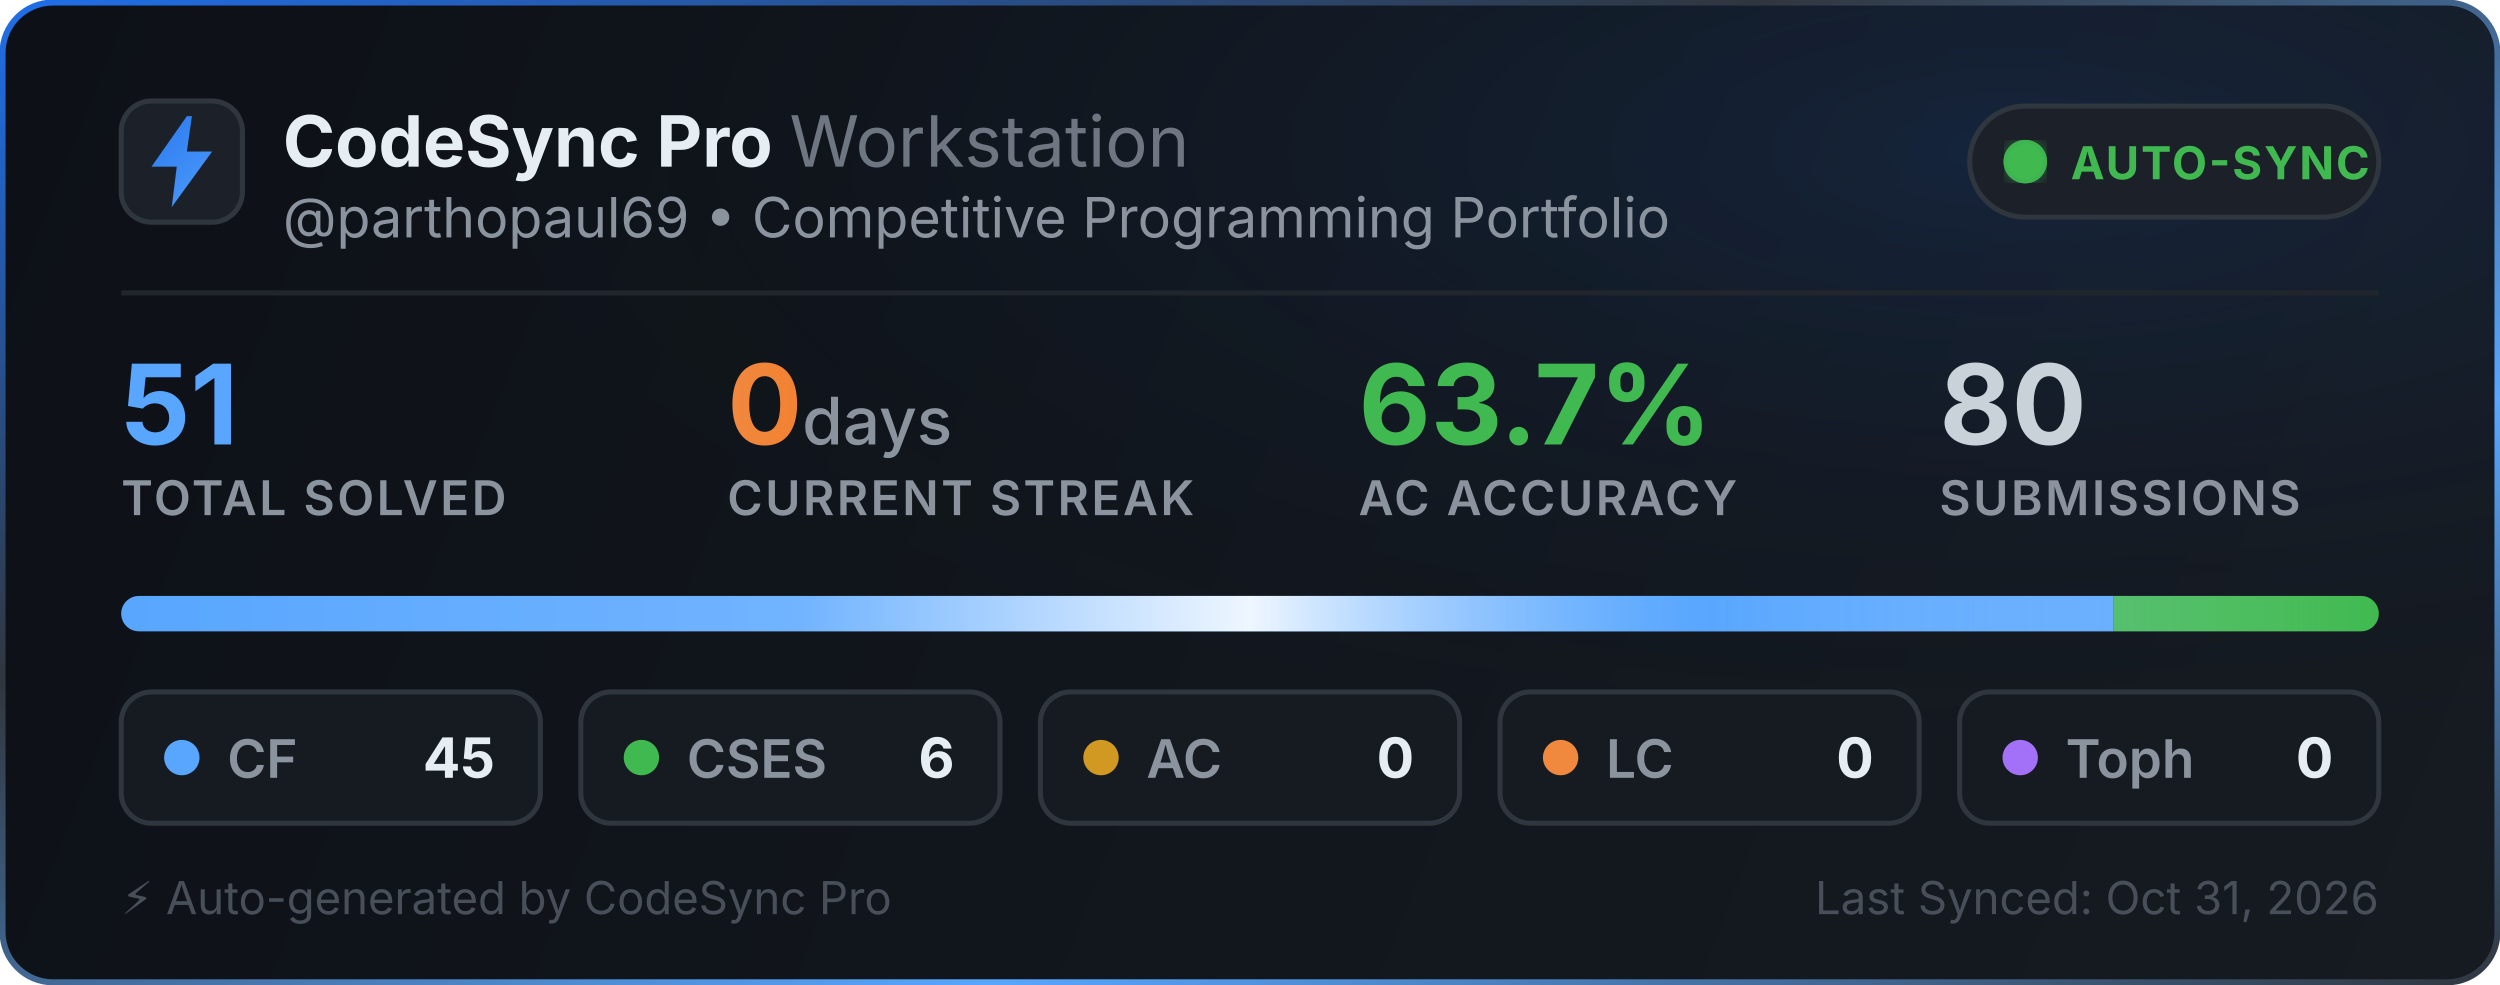
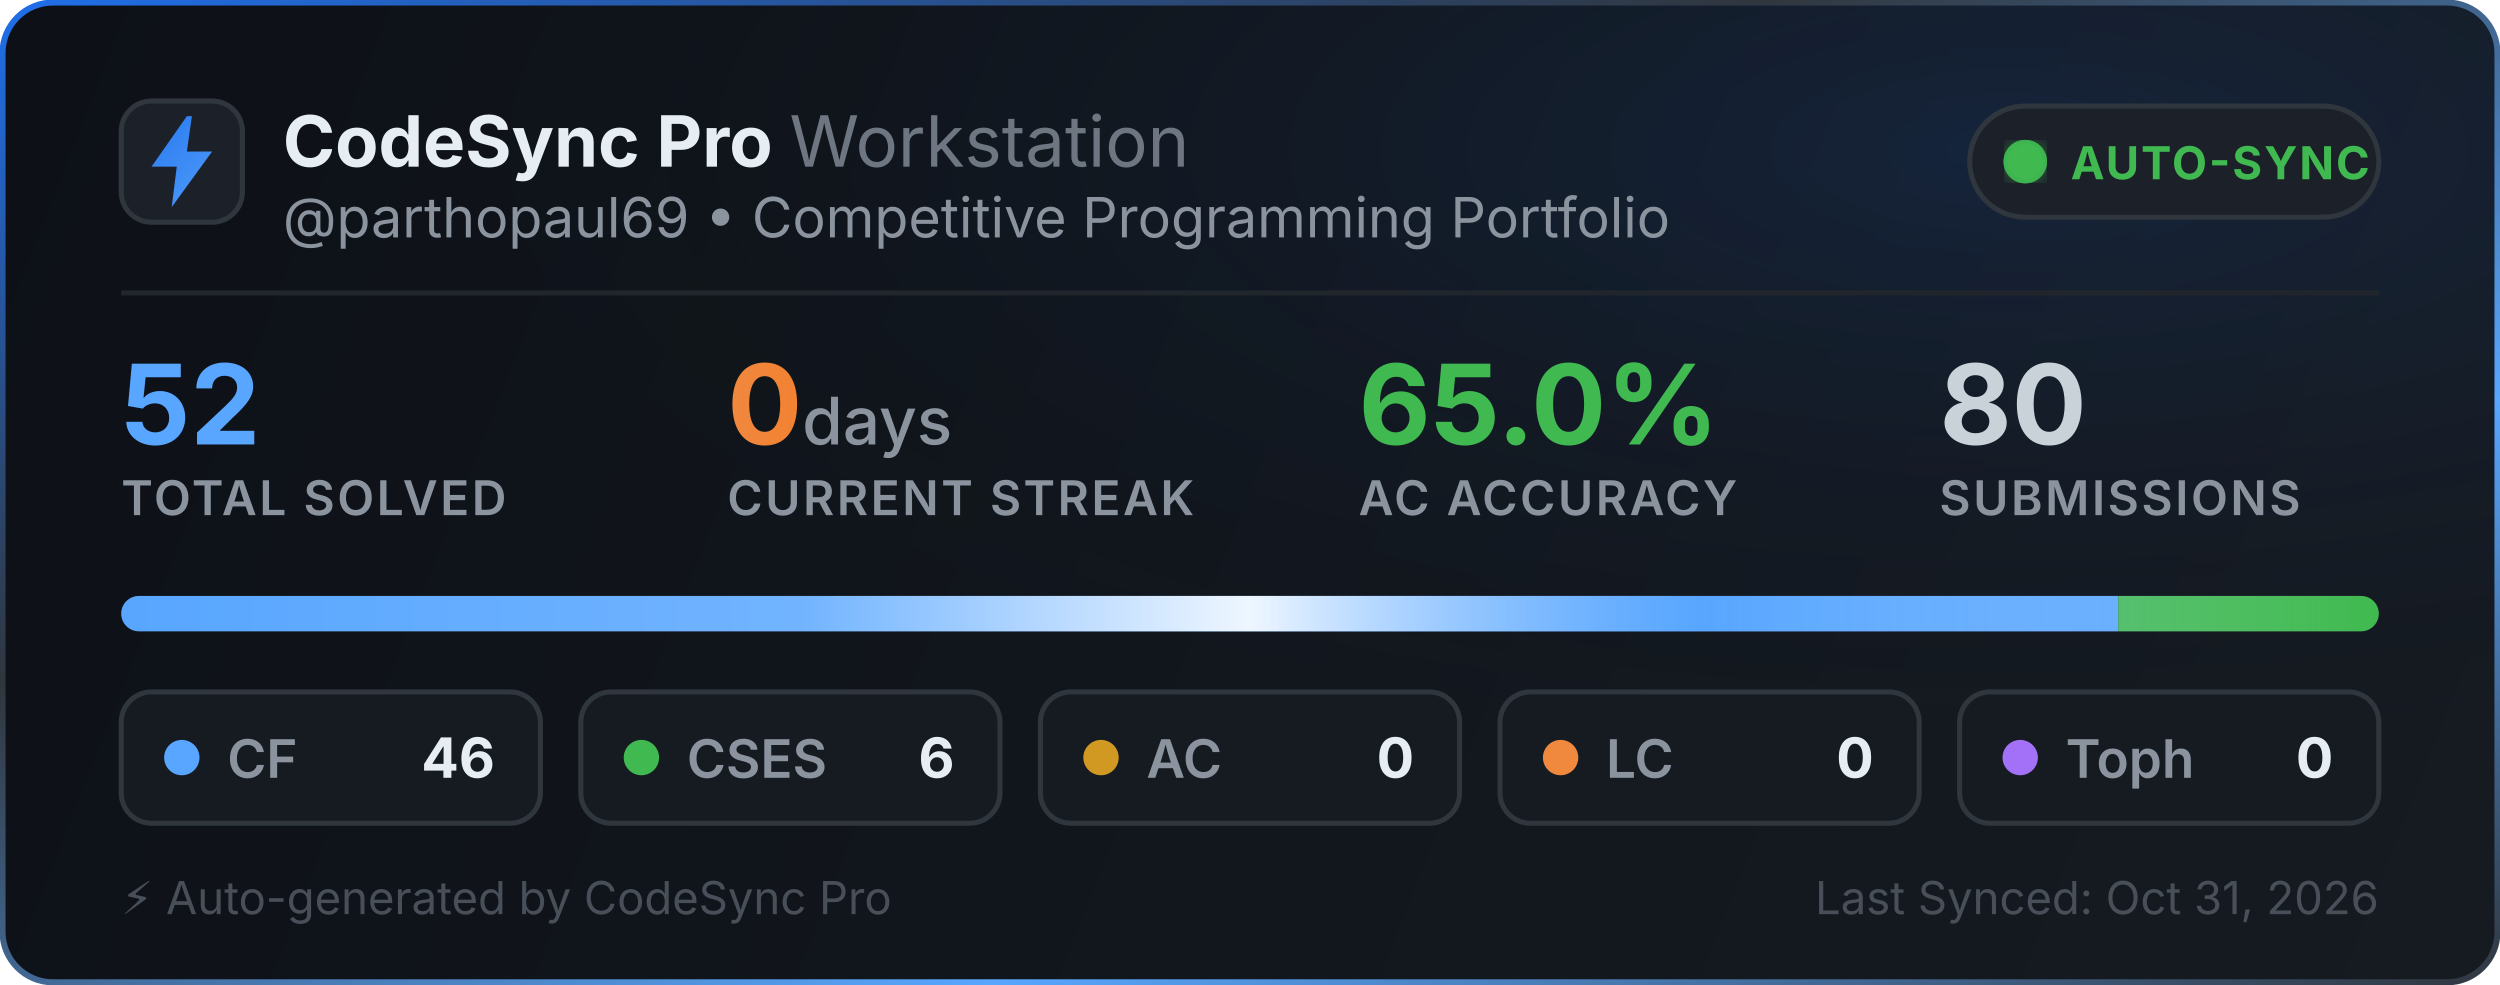
<svg xmlns="http://www.w3.org/2000/svg" width="495" height="195" viewBox="0 0 495 195" fill="none">
  <defs>
    <linearGradient id="bg" x1="0" y1="0" x2="495" y2="195" gradientUnits="userSpaceOnUse">
      <stop offset="0%" stop-color="#0d1117" />
      <stop offset="100%" stop-color="#161b22" />
    </linearGradient>
    <linearGradient id="border-flow" x1="0%" y1="0%" x2="100%" y2="100%">
      <stop offset="0%" stop-color="#1f6feb">
        <animate attributeName="stop-color" values="#1f6feb; #58a6ff; #3fb950; #1f6feb" dur="6s" repeatCount="indefinite" />
      </stop>
      <stop offset="35%" stop-color="#30363d">
        <animate attributeName="stop-color" values="#30363d; #1f6feb; #30363d; #30363d" dur="6s" repeatCount="indefinite" />
      </stop>
      <stop offset="70%" stop-color="#58a6ff">
        <animate attributeName="stop-color" values="#58a6ff; #3fb950; #1f6feb; #58a6ff" dur="6s" repeatCount="indefinite" />
      </stop>
      <stop offset="100%" stop-color="#30363d">
        <animate attributeName="stop-color" values="#30363d; #30363d; #58a6ff; #30363d" dur="6s" repeatCount="indefinite" />
      </stop>
    </linearGradient>
    <radialGradient id="aurora" cx="80%" cy="15%" r="65%">
      <stop offset="0%" stop-color="#1f6feb" stop-opacity="0.14">
        <animate attributeName="stop-opacity" values="0.06; 0.22; 0.06" dur="3.5s" repeatCount="indefinite" />
      </stop>
      <stop offset="100%" stop-color="#0d1117" stop-opacity="0" />
    </radialGradient>
    <linearGradient id="icon-grad" x1="0" y1="0" x2="24" y2="24" gradientUnits="userSpaceOnUse">
      <stop offset="0%" stop-color="#1f6feb">
        <animate attributeName="stop-color" values="#1f6feb; #58a6ff; #388bfd; #1f6feb" dur="2.5s" repeatCount="indefinite" />
      </stop>
      <stop offset="100%" stop-color="#58a6ff">
        <animate attributeName="stop-color" values="#58a6ff; #79c0ff; #1f6feb; #58a6ff" dur="2.5s" repeatCount="indefinite" />
      </stop>
    </linearGradient>
    <linearGradient id="streak-flame" x1="0%" y1="0%" x2="100%" y2="0%">
      <stop offset="0%" stop-color="#f0883e">
        <animate attributeName="stop-color" values="#f0883e; #ff7b72; #f97316; #f0883e" dur="2.2s" repeatCount="indefinite" />
      </stop>
      <stop offset="100%" stop-color="#f97316">
        <animate attributeName="stop-color" values="#f97316; #f0883e; #ff7b72; #f97316" dur="2.2s" repeatCount="indefinite" />
      </stop>
    </linearGradient>
    <linearGradient id="laser-sweep" x1="0%" y1="0%" x2="100%" y2="0%">
      <stop offset="0%" stop-color="#ffffff" stop-opacity="0" />
      <stop offset="30%" stop-color="#ffffff" stop-opacity="0.15" />
      <stop offset="50%" stop-color="#ffffff" stop-opacity="0.9" />
      <stop offset="70%" stop-color="#58a6ff" stop-opacity="0.45" />
      <stop offset="100%" stop-color="#ffffff" stop-opacity="0" />
      <animate attributeName="x1" values="-150%; 150%" dur="2.4s" repeatCount="indefinite" />
      <animate attributeName="x2" values="-50%; 250%" dur="2.4s" repeatCount="indefinite" />
    </linearGradient>
    <clipPath id="bar-clip">
      <rect x="24" y="118" width="447" height="7" rx="3.5" />
    </clipPath>
    <filter id="glow">
      <feGaussianBlur stdDeviation="2" result="blur" />
      <feMerge>
        <feMergeNode in="blur" />
        <feMergeNode in="SourceGraphic" />
      </feMerge>
    </filter>
  </defs>
  <style>
    .title { font-family: -apple-system, BlinkMacSystemFont, "Segoe UI", Inter, Helvetica, Arial, sans-serif; font-size: 14px; font-weight: 700; fill: #e6edf3; }
    .subtitle { font-family: -apple-system, BlinkMacSystemFont, "Segoe UI", Inter, Helvetica, Arial, sans-serif; font-size: 11px; fill: #8b949e; }
    .stat-val { font-family: -apple-system, BlinkMacSystemFont, "Segoe UI", Inter, Helvetica, Arial, sans-serif; font-weight: 700; }
    .stat-lbl { font-family: -apple-system, BlinkMacSystemFont, "Segoe UI", Inter, Helvetica, Arial, sans-serif; font-size: 9.5px; font-weight: 600; fill: #8b949e; letter-spacing: 0.5px; }
  </style>
  <rect x="0.5" y="0.5" width="494" height="194" rx="10" fill="url(#bg)" stroke="url(#border-flow)" stroke-width="1.2" />
  <rect x="1" y="1" width="493" height="193" rx="10" fill="url(#aurora)" pointer-events="none" />
  <g transform="translate(24, 20)">
    <rect width="24" height="24" rx="6" fill="#1c2129" stroke="#30363d" stroke-width="1" />
    <path d="M13 3L6 13h5l-1 8 8-11h-5l1-7z" fill="url(#icon-grad)" />
  </g>
  <g>
    <text x="56" y="33" class="title">CodeSync Pro <tspan font-weight="400" fill="#6e7681">Workstation</tspan>
    </text>
    <text x="56" y="47" class="subtitle">@parthopaul69 • Competitive Programming Portfolio</text>
  </g>
  <g transform="translate(390, 21)">
    <rect width="81" height="22" rx="11" fill="#1c2129" stroke="#30363d" stroke-width="1" />
    <circle cx="11" cy="11" r="3.5" fill="#3fb950" filter="url(#glow)" />
    <circle cx="11" cy="11" r="3.5" fill="none" stroke="#3fb950" stroke-width="1.6" opacity="0.8">
      <animate attributeName="r" values="3.5; 10" dur="2s" repeatCount="indefinite" />
      <animate attributeName="opacity" values="0.85; 0" dur="2s" repeatCount="indefinite" />
      <animate attributeName="stroke-width" values="1.6; 0.2" dur="2s" repeatCount="indefinite" />
    </circle>
    <circle cx="11" cy="11" r="3.5" fill="none" stroke="#3fb950" stroke-width="1.6" opacity="0.8">
      <animate attributeName="r" values="3.5; 10" dur="2s" begin="1s" repeatCount="indefinite" />
      <animate attributeName="opacity" values="0.85; 0" dur="2s" begin="1s" repeatCount="indefinite" />
      <animate attributeName="stroke-width" values="1.6; 0.2" dur="2s" begin="1s" repeatCount="indefinite" />
    </circle>
    <text x="20" y="14.5" font-family="-apple-system, BlinkMacSystemFont, Segoe UI, Inter, Helvetica, Arial, sans-serif" font-size="9" font-weight="700" fill="#3fb950" letter-spacing="0.4px">AUTO-SYNC</text>
  </g>
  <line x1="24" y1="58" x2="471" y2="58" stroke="#21262d" stroke-width="1" />
  <g transform="translate(24, 68)">
    <g>
-       <text x="0" y="20" class="stat-val" font-size="22" fill="#58a6ff">51</text>
+       <text x="0" y="20" class="stat-val" font-size="22" fill="#58a6ff">52</text>
      <text x="0" y="34" class="stat-lbl">TOTAL SOLVED</text>
    </g>
    <g>
      <text x="120" y="20" class="stat-val" font-size="22" fill="url(#streak-flame)">0<tspan font-size="13" font-weight="500" fill="#8b949e"> days</tspan>
      </text>
      <text x="120" y="34" class="stat-lbl">CURRENT STREAK</text>
    </g>
    <g>
-       <text x="245" y="20" class="stat-val" font-size="22" fill="#3fb950">63.7%</text>
+       <text x="245" y="20" class="stat-val" font-size="22" fill="#3fb950">65.0%</text>
      <text x="245" y="34" class="stat-lbl">AC ACCURACY</text>
    </g>
    <g>
      <text x="360" y="20" class="stat-val" font-size="22" fill="#c9d1d9">80</text>
      <text x="360" y="34" class="stat-lbl">SUBMISSIONS</text>
    </g>
  </g>
  <g>
    <rect x="24" y="118" width="447" height="7" rx="3.5" fill="#21262d" />
    <g clip-path="url(#bar-clip)">
-       <rect x="24" y="118" width="394.412" height="7" fill="#58a6ff" />
-       <rect x="418.412" y="118" width="52.588" height="7" fill="#3fb950" />
+       <rect x="24" y="118" width="395.423" height="7" fill="#58a6ff" />
+       <rect x="419.423" y="118" width="51.577" height="7" fill="#3fb950" />
      <rect x="471" y="118" width="0" height="7" fill="#d29922" />
      <rect x="471" y="118" width="0" height="7" fill="#f0883e" />
      <rect x="471" y="118" width="0" height="7" fill="#a371f7" />
      <rect x="24" y="118" width="447" height="7" fill="url(#laser-sweep)" />
    </g>
  </g>
  <g transform="translate(24, 137)">
    <rect width="83" height="26" rx="6" fill="#161b22" stroke="#30363d" stroke-width="1" />
    <circle cx="12" cy="13" r="3.5" fill="#58a6ff">
      <animate attributeName="r" values="3.0; 4.3; 3.0" dur="2s" repeatCount="indefinite" />
      <animate attributeName="opacity" values="0.75; 1; 0.75" dur="2s" repeatCount="indefinite" />
    </circle>
    <text x="21" y="17" font-family="-apple-system, BlinkMacSystemFont, Segoe UI, Inter, Helvetica, Arial, sans-serif" font-size="10.5" font-weight="600" fill="#8b949e">CF</text>
-     <text x="74" y="17" text-anchor="end" font-family="-apple-system, BlinkMacSystemFont, Segoe UI, Inter, Helvetica, Arial, sans-serif" font-size="11" font-weight="700" fill="#e6edf3">45</text>
+     <text x="74" y="17" text-anchor="end" font-family="-apple-system, BlinkMacSystemFont, Segoe UI, Inter, Helvetica, Arial, sans-serif" font-size="11" font-weight="700" fill="#e6edf3">46</text>
  </g>
  <g transform="translate(115, 137)">
    <rect width="83" height="26" rx="6" fill="#161b22" stroke="#30363d" stroke-width="1" />
    <circle cx="12" cy="13" r="3.5" fill="#3fb950">
      <animate attributeName="r" values="3.0; 4.3; 3.0" dur="2.25s" repeatCount="indefinite" />
      <animate attributeName="opacity" values="0.75; 1; 0.75" dur="2.25s" repeatCount="indefinite" />
    </circle>
    <text x="21" y="17" font-family="-apple-system, BlinkMacSystemFont, Segoe UI, Inter, Helvetica, Arial, sans-serif" font-size="10.5" font-weight="600" fill="#8b949e">CSES</text>
    <text x="74" y="17" text-anchor="end" font-family="-apple-system, BlinkMacSystemFont, Segoe UI, Inter, Helvetica, Arial, sans-serif" font-size="11" font-weight="700" fill="#e6edf3">6</text>
  </g>
  <g transform="translate(206, 137)">
    <rect width="83" height="26" rx="6" fill="#161b22" stroke="#30363d" stroke-width="1" />
    <circle cx="12" cy="13" r="3.5" fill="#d29922">
      <animate attributeName="r" values="3.0; 4.3; 3.0" dur="2.5s" repeatCount="indefinite" />
      <animate attributeName="opacity" values="0.75; 1; 0.75" dur="2.5s" repeatCount="indefinite" />
    </circle>
    <text x="21" y="17" font-family="-apple-system, BlinkMacSystemFont, Segoe UI, Inter, Helvetica, Arial, sans-serif" font-size="10.5" font-weight="600" fill="#8b949e">AC</text>
    <text x="74" y="17" text-anchor="end" font-family="-apple-system, BlinkMacSystemFont, Segoe UI, Inter, Helvetica, Arial, sans-serif" font-size="11" font-weight="700" fill="#e6edf3">0</text>
  </g>
  <g transform="translate(297, 137)">
    <rect width="83" height="26" rx="6" fill="#161b22" stroke="#30363d" stroke-width="1" />
    <circle cx="12" cy="13" r="3.5" fill="#f0883e">
      <animate attributeName="r" values="3.0; 4.3; 3.0" dur="2.75s" repeatCount="indefinite" />
      <animate attributeName="opacity" values="0.75; 1; 0.75" dur="2.75s" repeatCount="indefinite" />
    </circle>
    <text x="21" y="17" font-family="-apple-system, BlinkMacSystemFont, Segoe UI, Inter, Helvetica, Arial, sans-serif" font-size="10.5" font-weight="600" fill="#8b949e">LC</text>
    <text x="74" y="17" text-anchor="end" font-family="-apple-system, BlinkMacSystemFont, Segoe UI, Inter, Helvetica, Arial, sans-serif" font-size="11" font-weight="700" fill="#e6edf3">0</text>
  </g>
  <g transform="translate(388, 137)">
    <rect width="83" height="26" rx="6" fill="#161b22" stroke="#30363d" stroke-width="1" />
    <circle cx="12" cy="13" r="3.5" fill="#a371f7">
      <animate attributeName="r" values="3.0; 4.3; 3.0" dur="3s" repeatCount="indefinite" />
      <animate attributeName="opacity" values="0.75; 1; 0.75" dur="3s" repeatCount="indefinite" />
    </circle>
    <text x="21" y="17" font-family="-apple-system, BlinkMacSystemFont, Segoe UI, Inter, Helvetica, Arial, sans-serif" font-size="10.5" font-weight="600" fill="#8b949e">Toph</text>
    <text x="74" y="17" text-anchor="end" font-family="-apple-system, BlinkMacSystemFont, Segoe UI, Inter, Helvetica, Arial, sans-serif" font-size="11" font-weight="700" fill="#e6edf3">0</text>
  </g>
  <text x="24" y="181" font-family="-apple-system, BlinkMacSystemFont, Segoe UI, Inter, Helvetica, Arial, sans-serif" font-size="9" fill="#484f58">⚡ Auto-generated by CodeSync Pro</text>
  <text x="471" y="181" text-anchor="end" font-family="-apple-system, BlinkMacSystemFont, Segoe UI, Inter, Helvetica, Arial, sans-serif" font-size="9" fill="#484f58">Last Synced: Oct 31, 2026</text>
</svg>
